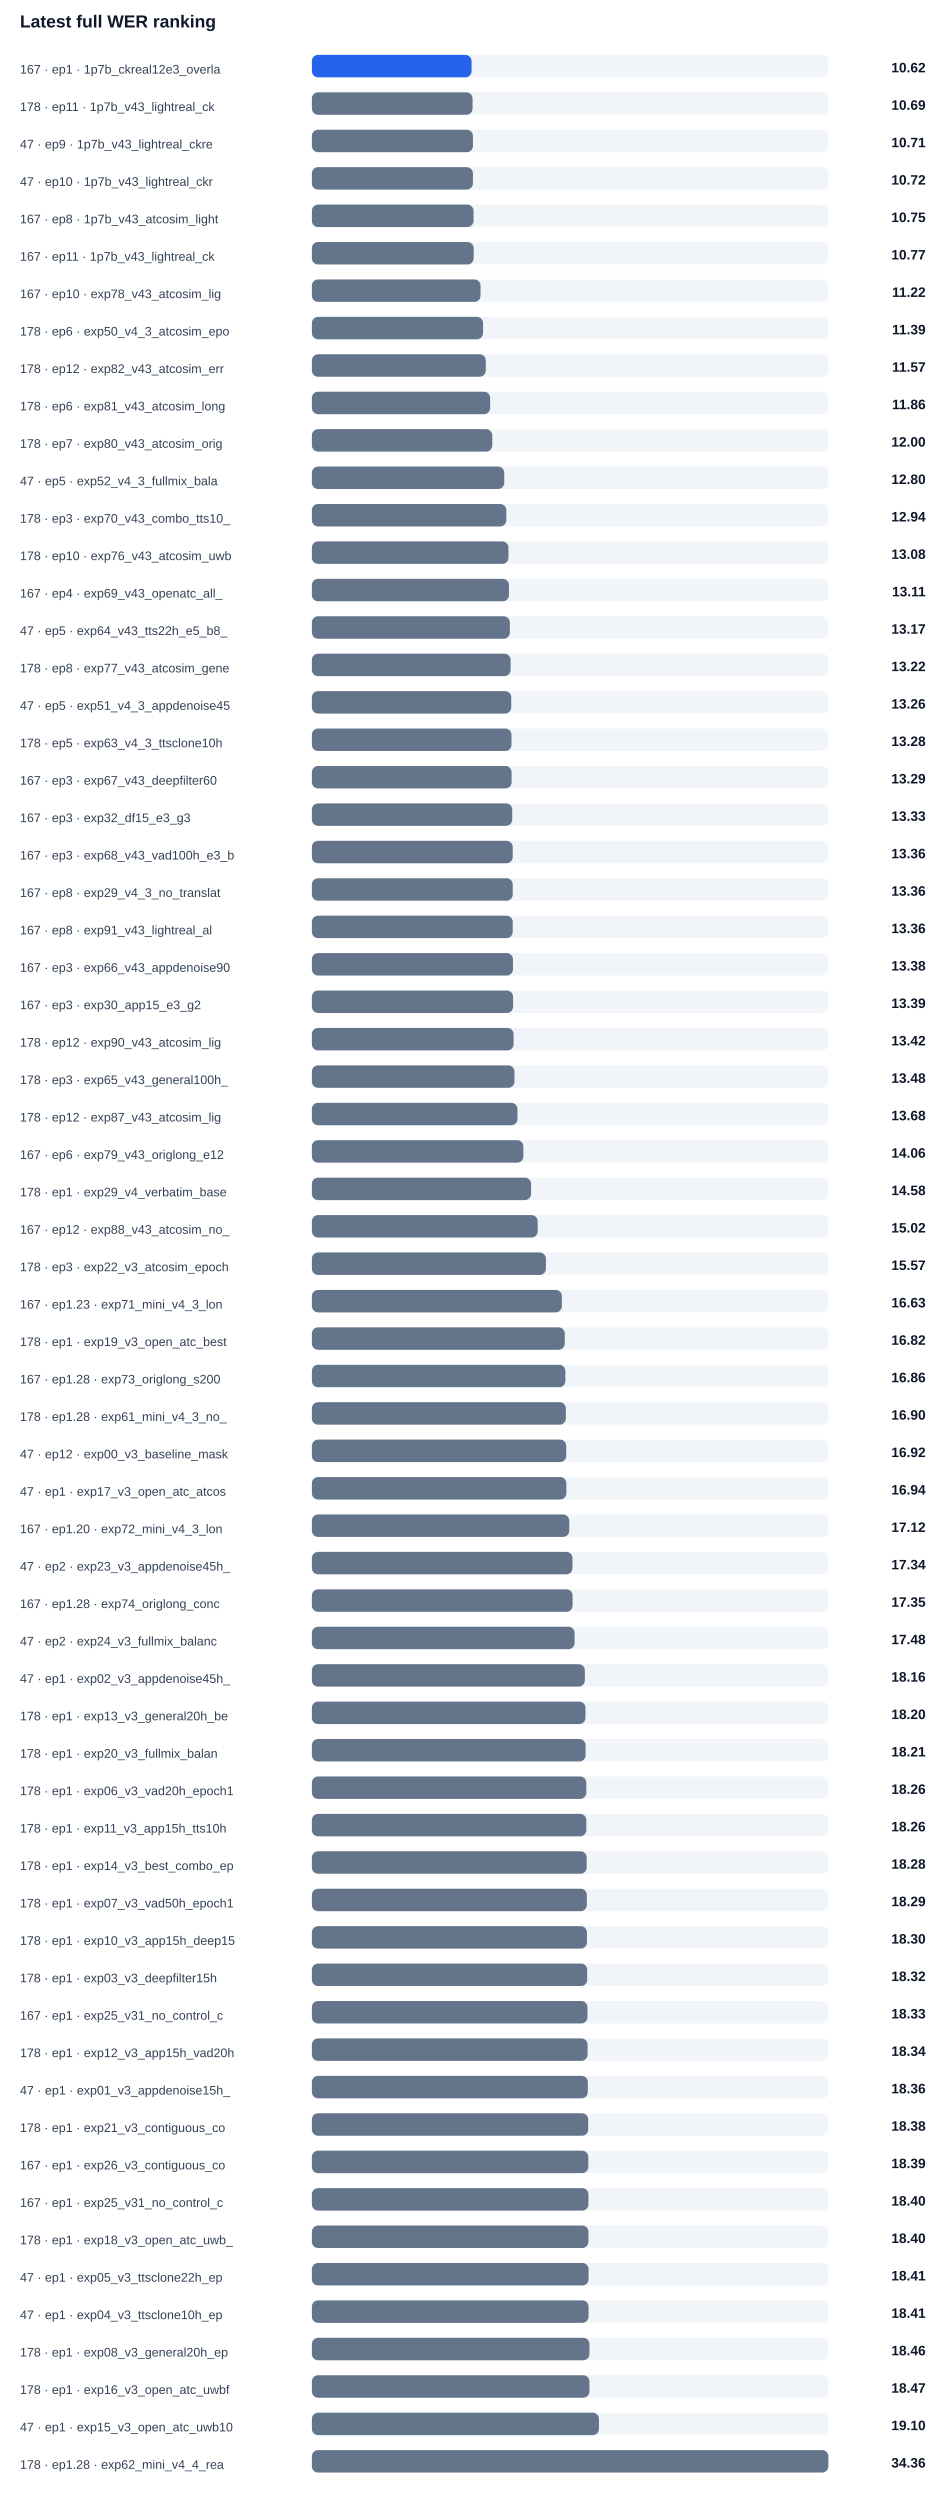
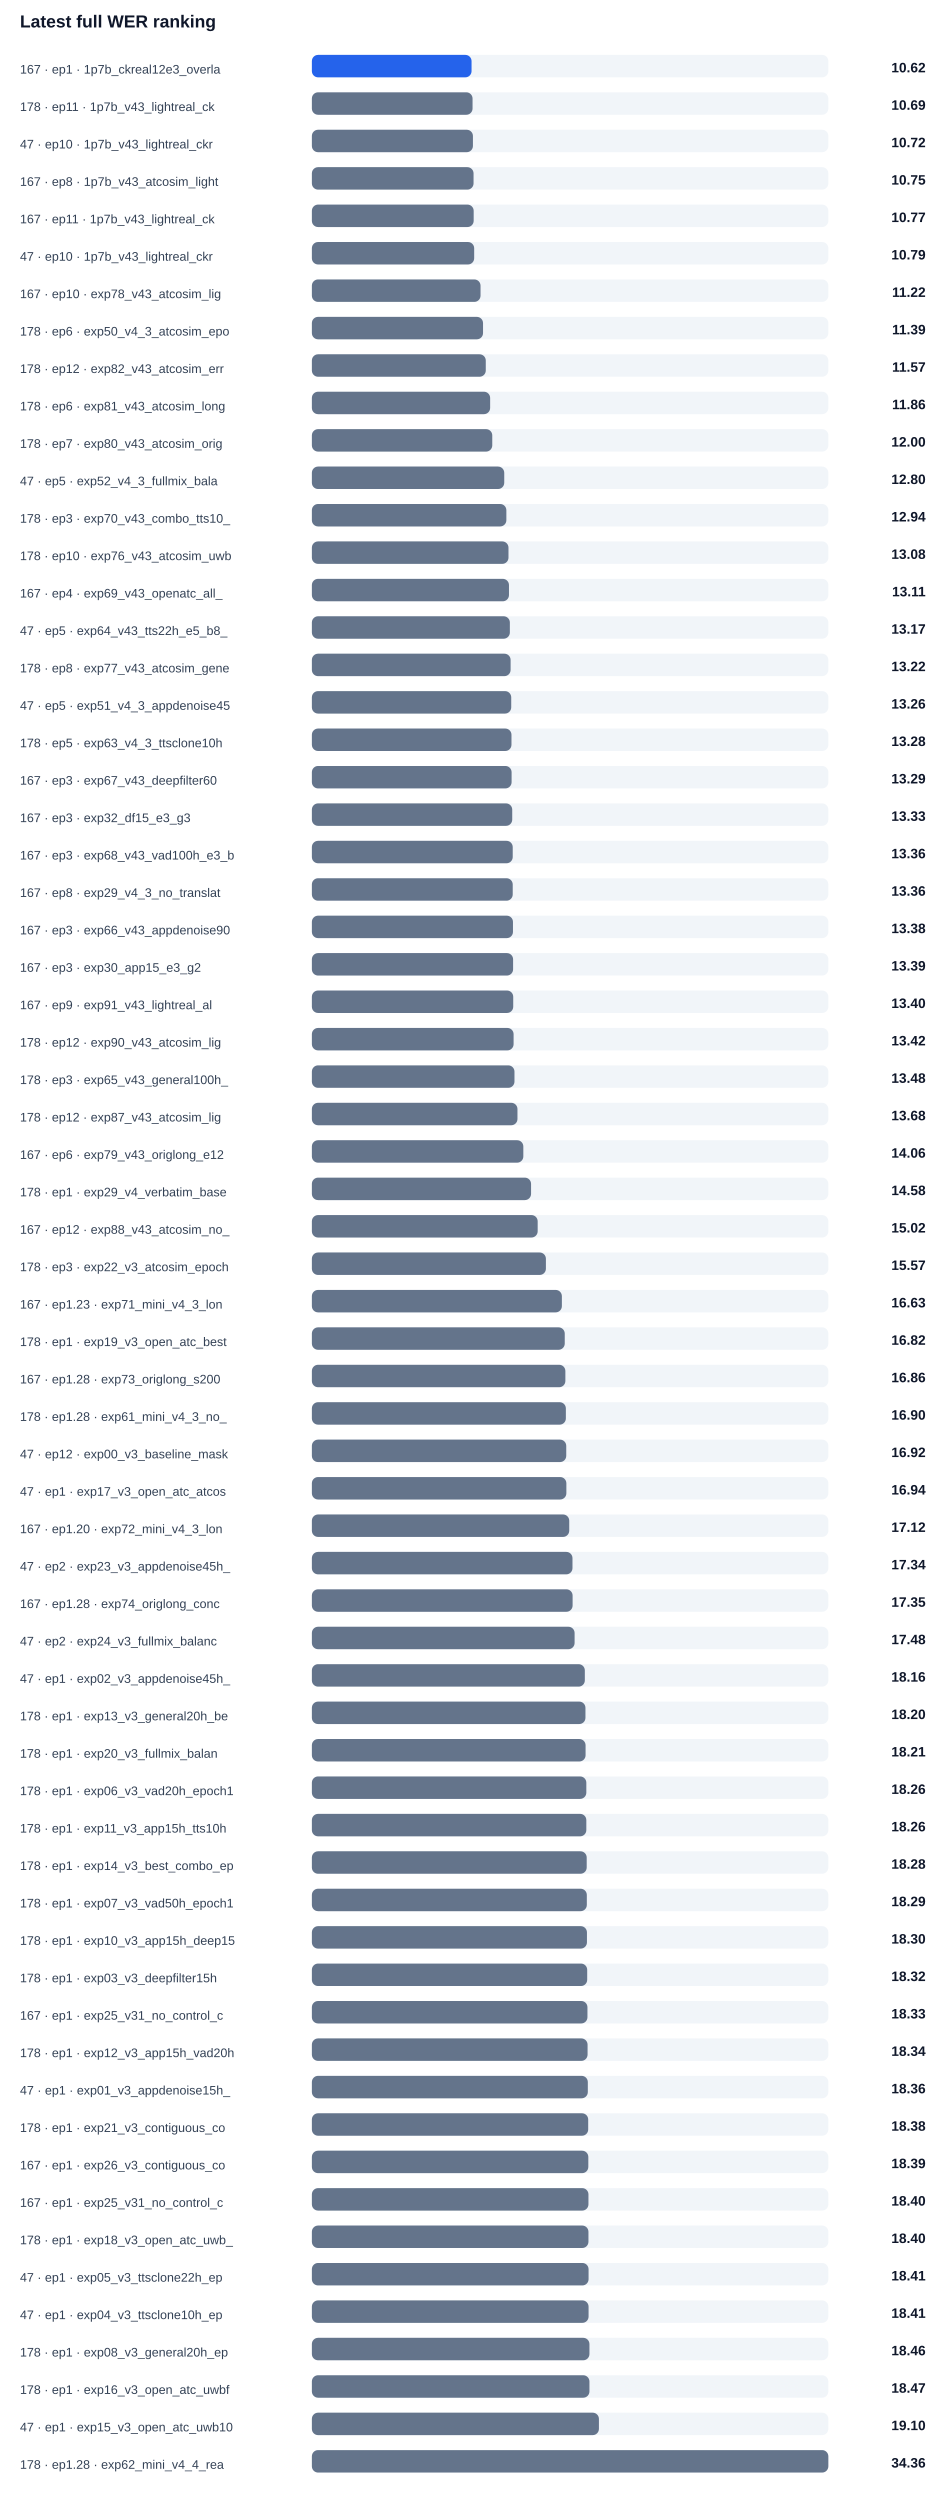
<svg xmlns="http://www.w3.org/2000/svg" width="100%" viewBox="0 0 760 2004" style="max-width:760px;background:#ffffff;border:1px solid #e5e7eb;border-radius:10px;">
  <text x="16.0" y="22.0" font-size="14" fill="#0f172a" text-anchor="start" font-family="Arial, sans-serif" font-weight="700">Latest full WER ranking</text>
  <text x="16.0" y="59.0" font-size="10" fill="#334155" text-anchor="start" font-family="Arial, sans-serif" font-weight="400">167 · ep1 · 1p7b_ckreal12e3_overla</text>
  <rect x="250" y="44" width="414" height="18" rx="5" fill="#f1f5f9" />
  <rect x="250" y="44" width="128.0" height="18" rx="5" fill="#2563eb" />
  <text x="742.0" y="58.0" font-size="11" fill="#0f172a" text-anchor="end" font-family="Arial, sans-serif" font-weight="700">10.62</text>
  <text x="16.0" y="89.0" font-size="10" fill="#334155" text-anchor="start" font-family="Arial, sans-serif" font-weight="400">178 · ep11 · 1p7b_v43_lightreal_ck</text>
  <rect x="250" y="74" width="414" height="18" rx="5" fill="#f1f5f9" />
  <rect x="250" y="74" width="128.8" height="18" rx="5" fill="#64748b" />
  <text x="742.0" y="88.0" font-size="11" fill="#0f172a" text-anchor="end" font-family="Arial, sans-serif" font-weight="700">10.69</text>
-   <text x="16.0" y="119.0" font-size="10" fill="#334155" text-anchor="start" font-family="Arial, sans-serif" font-weight="400">47 · ep9 · 1p7b_v43_lightreal_ckre</text>
+   <text x="16.0" y="119.0" font-size="10" fill="#334155" text-anchor="start" font-family="Arial, sans-serif" font-weight="400">47 · ep10 · 1p7b_v43_lightreal_ckr</text>
  <rect x="250" y="104" width="414" height="18" rx="5" fill="#f1f5f9" />
  <rect x="250" y="104" width="129.1" height="18" rx="5" fill="#64748b" />
-   <text x="742.0" y="118.0" font-size="11" fill="#0f172a" text-anchor="end" font-family="Arial, sans-serif" font-weight="700">10.71</text>
-   <text x="16.0" y="149.0" font-size="10" fill="#334155" text-anchor="start" font-family="Arial, sans-serif" font-weight="400">47 · ep10 · 1p7b_v43_lightreal_ckr</text>
+   <text x="742.0" y="118.0" font-size="11" fill="#0f172a" text-anchor="end" font-family="Arial, sans-serif" font-weight="700">10.72</text>
+   <text x="16.0" y="149.0" font-size="10" fill="#334155" text-anchor="start" font-family="Arial, sans-serif" font-weight="400">167 · ep8 · 1p7b_v43_atcosim_light</text>
  <rect x="250" y="134" width="414" height="18" rx="5" fill="#f1f5f9" />
-   <rect x="250" y="134" width="129.1" height="18" rx="5" fill="#64748b" />
-   <text x="742.0" y="148.0" font-size="11" fill="#0f172a" text-anchor="end" font-family="Arial, sans-serif" font-weight="700">10.72</text>
-   <text x="16.0" y="179.0" font-size="10" fill="#334155" text-anchor="start" font-family="Arial, sans-serif" font-weight="400">167 · ep8 · 1p7b_v43_atcosim_light</text>
+   <rect x="250" y="134" width="129.6" height="18" rx="5" fill="#64748b" />
+   <text x="742.0" y="148.0" font-size="11" fill="#0f172a" text-anchor="end" font-family="Arial, sans-serif" font-weight="700">10.75</text>
+   <text x="16.0" y="179.0" font-size="10" fill="#334155" text-anchor="start" font-family="Arial, sans-serif" font-weight="400">167 · ep11 · 1p7b_v43_lightreal_ck</text>
  <rect x="250" y="164" width="414" height="18" rx="5" fill="#f1f5f9" />
-   <rect x="250" y="164" width="129.6" height="18" rx="5" fill="#64748b" />
-   <text x="742.0" y="178.0" font-size="11" fill="#0f172a" text-anchor="end" font-family="Arial, sans-serif" font-weight="700">10.75</text>
-   <text x="16.0" y="209.0" font-size="10" fill="#334155" text-anchor="start" font-family="Arial, sans-serif" font-weight="400">167 · ep11 · 1p7b_v43_lightreal_ck</text>
+   <rect x="250" y="164" width="129.7" height="18" rx="5" fill="#64748b" />
+   <text x="742.0" y="178.0" font-size="11" fill="#0f172a" text-anchor="end" font-family="Arial, sans-serif" font-weight="700">10.77</text>
+   <text x="16.0" y="209.0" font-size="10" fill="#334155" text-anchor="start" font-family="Arial, sans-serif" font-weight="400">47 · ep10 · 1p7b_v43_lightreal_ckr</text>
  <rect x="250" y="194" width="414" height="18" rx="5" fill="#f1f5f9" />
-   <rect x="250" y="194" width="129.7" height="18" rx="5" fill="#64748b" />
-   <text x="742.0" y="208.0" font-size="11" fill="#0f172a" text-anchor="end" font-family="Arial, sans-serif" font-weight="700">10.77</text>
+   <rect x="250" y="194" width="130.1" height="18" rx="5" fill="#64748b" />
+   <text x="742.0" y="208.0" font-size="11" fill="#0f172a" text-anchor="end" font-family="Arial, sans-serif" font-weight="700">10.79</text>
  <text x="16.0" y="239.0" font-size="10" fill="#334155" text-anchor="start" font-family="Arial, sans-serif" font-weight="400">167 · ep10 · exp78_v43_atcosim_lig</text>
  <rect x="250" y="224" width="414" height="18" rx="5" fill="#f1f5f9" />
  <rect x="250" y="224" width="135.2" height="18" rx="5" fill="#64748b" />
  <text x="742.0" y="238.0" font-size="11" fill="#0f172a" text-anchor="end" font-family="Arial, sans-serif" font-weight="700">11.22</text>
  <text x="16.0" y="269.0" font-size="10" fill="#334155" text-anchor="start" font-family="Arial, sans-serif" font-weight="400">178 · ep6 · exp50_v4_3_atcosim_epo</text>
  <rect x="250" y="254" width="414" height="18" rx="5" fill="#f1f5f9" />
  <rect x="250" y="254" width="137.2" height="18" rx="5" fill="#64748b" />
  <text x="742.0" y="268.0" font-size="11" fill="#0f172a" text-anchor="end" font-family="Arial, sans-serif" font-weight="700">11.39</text>
  <text x="16.0" y="299.0" font-size="10" fill="#334155" text-anchor="start" font-family="Arial, sans-serif" font-weight="400">178 · ep12 · exp82_v43_atcosim_err</text>
  <rect x="250" y="284" width="414" height="18" rx="5" fill="#f1f5f9" />
  <rect x="250" y="284" width="139.4" height="18" rx="5" fill="#64748b" />
  <text x="742.0" y="298.0" font-size="11" fill="#0f172a" text-anchor="end" font-family="Arial, sans-serif" font-weight="700">11.57</text>
  <text x="16.0" y="329.0" font-size="10" fill="#334155" text-anchor="start" font-family="Arial, sans-serif" font-weight="400">178 · ep6 · exp81_v43_atcosim_long</text>
  <rect x="250" y="314" width="414" height="18" rx="5" fill="#f1f5f9" />
  <rect x="250" y="314" width="142.9" height="18" rx="5" fill="#64748b" />
  <text x="742.0" y="328.0" font-size="11" fill="#0f172a" text-anchor="end" font-family="Arial, sans-serif" font-weight="700">11.86</text>
  <text x="16.0" y="359.0" font-size="10" fill="#334155" text-anchor="start" font-family="Arial, sans-serif" font-weight="400">178 · ep7 · exp80_v43_atcosim_orig</text>
  <rect x="250" y="344" width="414" height="18" rx="5" fill="#f1f5f9" />
  <rect x="250" y="344" width="144.6" height="18" rx="5" fill="#64748b" />
  <text x="742.0" y="358.0" font-size="11" fill="#0f172a" text-anchor="end" font-family="Arial, sans-serif" font-weight="700">12.00</text>
  <text x="16.0" y="389.0" font-size="10" fill="#334155" text-anchor="start" font-family="Arial, sans-serif" font-weight="400">47 · ep5 · exp52_v4_3_fullmix_bala</text>
  <rect x="250" y="374" width="414" height="18" rx="5" fill="#f1f5f9" />
  <rect x="250" y="374" width="154.2" height="18" rx="5" fill="#64748b" />
  <text x="742.0" y="388.0" font-size="11" fill="#0f172a" text-anchor="end" font-family="Arial, sans-serif" font-weight="700">12.80</text>
  <text x="16.0" y="419.0" font-size="10" fill="#334155" text-anchor="start" font-family="Arial, sans-serif" font-weight="400">178 · ep3 · exp70_v43_combo_tts10_</text>
  <rect x="250" y="404" width="414" height="18" rx="5" fill="#f1f5f9" />
  <rect x="250" y="404" width="155.9" height="18" rx="5" fill="#64748b" />
  <text x="742.0" y="418.0" font-size="11" fill="#0f172a" text-anchor="end" font-family="Arial, sans-serif" font-weight="700">12.94</text>
  <text x="16.0" y="449.0" font-size="10" fill="#334155" text-anchor="start" font-family="Arial, sans-serif" font-weight="400">178 · ep10 · exp76_v43_atcosim_uwb</text>
  <rect x="250" y="434" width="414" height="18" rx="5" fill="#f1f5f9" />
  <rect x="250" y="434" width="157.6" height="18" rx="5" fill="#64748b" />
  <text x="742.0" y="448.0" font-size="11" fill="#0f172a" text-anchor="end" font-family="Arial, sans-serif" font-weight="700">13.08</text>
  <text x="16.0" y="479.0" font-size="10" fill="#334155" text-anchor="start" font-family="Arial, sans-serif" font-weight="400">167 · ep4 · exp69_v43_openatc_all_</text>
  <rect x="250" y="464" width="414" height="18" rx="5" fill="#f1f5f9" />
  <rect x="250" y="464" width="158.0" height="18" rx="5" fill="#64748b" />
  <text x="742.0" y="478.0" font-size="11" fill="#0f172a" text-anchor="end" font-family="Arial, sans-serif" font-weight="700">13.11</text>
  <text x="16.0" y="509.0" font-size="10" fill="#334155" text-anchor="start" font-family="Arial, sans-serif" font-weight="400">47 · ep5 · exp64_v43_tts22h_e5_b8_</text>
  <rect x="250" y="494" width="414" height="18" rx="5" fill="#f1f5f9" />
  <rect x="250" y="494" width="158.7" height="18" rx="5" fill="#64748b" />
  <text x="742.0" y="508.0" font-size="11" fill="#0f172a" text-anchor="end" font-family="Arial, sans-serif" font-weight="700">13.17</text>
  <text x="16.0" y="539.0" font-size="10" fill="#334155" text-anchor="start" font-family="Arial, sans-serif" font-weight="400">178 · ep8 · exp77_v43_atcosim_gene</text>
  <rect x="250" y="524" width="414" height="18" rx="5" fill="#f1f5f9" />
  <rect x="250" y="524" width="159.3" height="18" rx="5" fill="#64748b" />
  <text x="742.0" y="538.0" font-size="11" fill="#0f172a" text-anchor="end" font-family="Arial, sans-serif" font-weight="700">13.22</text>
  <text x="16.0" y="569.0" font-size="10" fill="#334155" text-anchor="start" font-family="Arial, sans-serif" font-weight="400">47 · ep5 · exp51_v4_3_appdenoise45</text>
  <rect x="250" y="554" width="414" height="18" rx="5" fill="#f1f5f9" />
  <rect x="250" y="554" width="159.8" height="18" rx="5" fill="#64748b" />
  <text x="742.0" y="568.0" font-size="11" fill="#0f172a" text-anchor="end" font-family="Arial, sans-serif" font-weight="700">13.26</text>
  <text x="16.0" y="599.0" font-size="10" fill="#334155" text-anchor="start" font-family="Arial, sans-serif" font-weight="400">178 · ep5 · exp63_v4_3_ttsclone10h</text>
  <rect x="250" y="584" width="414" height="18" rx="5" fill="#f1f5f9" />
  <rect x="250" y="584" width="160.0" height="18" rx="5" fill="#64748b" />
  <text x="742.0" y="598.0" font-size="11" fill="#0f172a" text-anchor="end" font-family="Arial, sans-serif" font-weight="700">13.28</text>
  <text x="16.0" y="629.0" font-size="10" fill="#334155" text-anchor="start" font-family="Arial, sans-serif" font-weight="400">167 · ep3 · exp67_v43_deepfilter60</text>
  <rect x="250" y="614" width="414" height="18" rx="5" fill="#f1f5f9" />
  <rect x="250" y="614" width="160.1" height="18" rx="5" fill="#64748b" />
  <text x="742.0" y="628.0" font-size="11" fill="#0f172a" text-anchor="end" font-family="Arial, sans-serif" font-weight="700">13.29</text>
  <text x="16.0" y="659.0" font-size="10" fill="#334155" text-anchor="start" font-family="Arial, sans-serif" font-weight="400">167 · ep3 · exp32_df15_e3_g3</text>
  <rect x="250" y="644" width="414" height="18" rx="5" fill="#f1f5f9" />
  <rect x="250" y="644" width="160.6" height="18" rx="5" fill="#64748b" />
  <text x="742.0" y="658.0" font-size="11" fill="#0f172a" text-anchor="end" font-family="Arial, sans-serif" font-weight="700">13.33</text>
  <text x="16.0" y="689.0" font-size="10" fill="#334155" text-anchor="start" font-family="Arial, sans-serif" font-weight="400">167 · ep3 · exp68_v43_vad100h_e3_b</text>
  <rect x="250" y="674" width="414" height="18" rx="5" fill="#f1f5f9" />
  <rect x="250" y="674" width="161.0" height="18" rx="5" fill="#64748b" />
  <text x="742.0" y="688.0" font-size="11" fill="#0f172a" text-anchor="end" font-family="Arial, sans-serif" font-weight="700">13.36</text>
  <text x="16.0" y="719.0" font-size="10" fill="#334155" text-anchor="start" font-family="Arial, sans-serif" font-weight="400">167 · ep8 · exp29_v4_3_no_translat</text>
  <rect x="250" y="704" width="414" height="18" rx="5" fill="#f1f5f9" />
  <rect x="250" y="704" width="161.0" height="18" rx="5" fill="#64748b" />
  <text x="742.0" y="718.0" font-size="11" fill="#0f172a" text-anchor="end" font-family="Arial, sans-serif" font-weight="700">13.36</text>
-   <text x="16.0" y="749.0" font-size="10" fill="#334155" text-anchor="start" font-family="Arial, sans-serif" font-weight="400">167 · ep8 · exp91_v43_lightreal_al</text>
+   <text x="16.0" y="749.0" font-size="10" fill="#334155" text-anchor="start" font-family="Arial, sans-serif" font-weight="400">167 · ep3 · exp66_v43_appdenoise90</text>
  <rect x="250" y="734" width="414" height="18" rx="5" fill="#f1f5f9" />
-   <rect x="250" y="734" width="161.0" height="18" rx="5" fill="#64748b" />
-   <text x="742.0" y="748.0" font-size="11" fill="#0f172a" text-anchor="end" font-family="Arial, sans-serif" font-weight="700">13.36</text>
-   <text x="16.0" y="779.0" font-size="10" fill="#334155" text-anchor="start" font-family="Arial, sans-serif" font-weight="400">167 · ep3 · exp66_v43_appdenoise90</text>
+   <rect x="250" y="734" width="161.2" height="18" rx="5" fill="#64748b" />
+   <text x="742.0" y="748.0" font-size="11" fill="#0f172a" text-anchor="end" font-family="Arial, sans-serif" font-weight="700">13.38</text>
+   <text x="16.0" y="779.0" font-size="10" fill="#334155" text-anchor="start" font-family="Arial, sans-serif" font-weight="400">167 · ep3 · exp30_app15_e3_g2</text>
  <rect x="250" y="764" width="414" height="18" rx="5" fill="#f1f5f9" />
-   <rect x="250" y="764" width="161.2" height="18" rx="5" fill="#64748b" />
-   <text x="742.0" y="778.0" font-size="11" fill="#0f172a" text-anchor="end" font-family="Arial, sans-serif" font-weight="700">13.38</text>
-   <text x="16.0" y="809.0" font-size="10" fill="#334155" text-anchor="start" font-family="Arial, sans-serif" font-weight="400">167 · ep3 · exp30_app15_e3_g2</text>
+   <rect x="250" y="764" width="161.3" height="18" rx="5" fill="#64748b" />
+   <text x="742.0" y="778.0" font-size="11" fill="#0f172a" text-anchor="end" font-family="Arial, sans-serif" font-weight="700">13.39</text>
+   <text x="16.0" y="809.0" font-size="10" fill="#334155" text-anchor="start" font-family="Arial, sans-serif" font-weight="400">167 · ep9 · exp91_v43_lightreal_al</text>
  <rect x="250" y="794" width="414" height="18" rx="5" fill="#f1f5f9" />
-   <rect x="250" y="794" width="161.3" height="18" rx="5" fill="#64748b" />
-   <text x="742.0" y="808.0" font-size="11" fill="#0f172a" text-anchor="end" font-family="Arial, sans-serif" font-weight="700">13.39</text>
+   <rect x="250" y="794" width="161.4" height="18" rx="5" fill="#64748b" />
+   <text x="742.0" y="808.0" font-size="11" fill="#0f172a" text-anchor="end" font-family="Arial, sans-serif" font-weight="700">13.40</text>
  <text x="16.0" y="839.0" font-size="10" fill="#334155" text-anchor="start" font-family="Arial, sans-serif" font-weight="400">178 · ep12 · exp90_v43_atcosim_lig</text>
  <rect x="250" y="824" width="414" height="18" rx="5" fill="#f1f5f9" />
  <rect x="250" y="824" width="161.7" height="18" rx="5" fill="#64748b" />
  <text x="742.0" y="838.0" font-size="11" fill="#0f172a" text-anchor="end" font-family="Arial, sans-serif" font-weight="700">13.42</text>
  <text x="16.0" y="869.0" font-size="10" fill="#334155" text-anchor="start" font-family="Arial, sans-serif" font-weight="400">178 · ep3 · exp65_v43_general100h_</text>
  <rect x="250" y="854" width="414" height="18" rx="5" fill="#f1f5f9" />
  <rect x="250" y="854" width="162.4" height="18" rx="5" fill="#64748b" />
  <text x="742.0" y="868.0" font-size="11" fill="#0f172a" text-anchor="end" font-family="Arial, sans-serif" font-weight="700">13.48</text>
  <text x="16.0" y="899.0" font-size="10" fill="#334155" text-anchor="start" font-family="Arial, sans-serif" font-weight="400">178 · ep12 · exp87_v43_atcosim_lig</text>
  <rect x="250" y="884" width="414" height="18" rx="5" fill="#f1f5f9" />
  <rect x="250" y="884" width="164.8" height="18" rx="5" fill="#64748b" />
  <text x="742.0" y="898.0" font-size="11" fill="#0f172a" text-anchor="end" font-family="Arial, sans-serif" font-weight="700">13.68</text>
  <text x="16.0" y="929.0" font-size="10" fill="#334155" text-anchor="start" font-family="Arial, sans-serif" font-weight="400">167 · ep6 · exp79_v43_origlong_e12</text>
  <rect x="250" y="914" width="414" height="18" rx="5" fill="#f1f5f9" />
  <rect x="250" y="914" width="169.5" height="18" rx="5" fill="#64748b" />
  <text x="742.0" y="928.0" font-size="11" fill="#0f172a" text-anchor="end" font-family="Arial, sans-serif" font-weight="700">14.06</text>
  <text x="16.0" y="959.0" font-size="10" fill="#334155" text-anchor="start" font-family="Arial, sans-serif" font-weight="400">178 · ep1 · exp29_v4_verbatim_base</text>
  <rect x="250" y="944" width="414" height="18" rx="5" fill="#f1f5f9" />
  <rect x="250" y="944" width="175.7" height="18" rx="5" fill="#64748b" />
  <text x="742.0" y="958.0" font-size="11" fill="#0f172a" text-anchor="end" font-family="Arial, sans-serif" font-weight="700">14.58</text>
  <text x="16.0" y="989.0" font-size="10" fill="#334155" text-anchor="start" font-family="Arial, sans-serif" font-weight="400">167 · ep12 · exp88_v43_atcosim_no_</text>
  <rect x="250" y="974" width="414" height="18" rx="5" fill="#f1f5f9" />
  <rect x="250" y="974" width="181.0" height="18" rx="5" fill="#64748b" />
  <text x="742.0" y="988.0" font-size="11" fill="#0f172a" text-anchor="end" font-family="Arial, sans-serif" font-weight="700">15.02</text>
  <text x="16.0" y="1019.0" font-size="10" fill="#334155" text-anchor="start" font-family="Arial, sans-serif" font-weight="400">178 · ep3 · exp22_v3_atcosim_epoch</text>
  <rect x="250" y="1004" width="414" height="18" rx="5" fill="#f1f5f9" />
  <rect x="250" y="1004" width="187.6" height="18" rx="5" fill="#64748b" />
  <text x="742.0" y="1018.0" font-size="11" fill="#0f172a" text-anchor="end" font-family="Arial, sans-serif" font-weight="700">15.57</text>
  <text x="16.0" y="1049.0" font-size="10" fill="#334155" text-anchor="start" font-family="Arial, sans-serif" font-weight="400">167 · ep1.23 · exp71_mini_v4_3_lon</text>
  <rect x="250" y="1034" width="414" height="18" rx="5" fill="#f1f5f9" />
  <rect x="250" y="1034" width="200.4" height="18" rx="5" fill="#64748b" />
  <text x="742.0" y="1048.0" font-size="11" fill="#0f172a" text-anchor="end" font-family="Arial, sans-serif" font-weight="700">16.63</text>
  <text x="16.0" y="1079.0" font-size="10" fill="#334155" text-anchor="start" font-family="Arial, sans-serif" font-weight="400">178 · ep1 · exp19_v3_open_atc_best</text>
  <rect x="250" y="1064" width="414" height="18" rx="5" fill="#f1f5f9" />
  <rect x="250" y="1064" width="202.7" height="18" rx="5" fill="#64748b" />
  <text x="742.0" y="1078.0" font-size="11" fill="#0f172a" text-anchor="end" font-family="Arial, sans-serif" font-weight="700">16.82</text>
  <text x="16.0" y="1109.0" font-size="10" fill="#334155" text-anchor="start" font-family="Arial, sans-serif" font-weight="400">167 · ep1.28 · exp73_origlong_s200</text>
  <rect x="250" y="1094" width="414" height="18" rx="5" fill="#f1f5f9" />
  <rect x="250" y="1094" width="203.2" height="18" rx="5" fill="#64748b" />
  <text x="742.0" y="1108.0" font-size="11" fill="#0f172a" text-anchor="end" font-family="Arial, sans-serif" font-weight="700">16.86</text>
  <text x="16.0" y="1139.0" font-size="10" fill="#334155" text-anchor="start" font-family="Arial, sans-serif" font-weight="400">178 · ep1.28 · exp61_mini_v4_3_no_</text>
  <rect x="250" y="1124" width="414" height="18" rx="5" fill="#f1f5f9" />
  <rect x="250" y="1124" width="203.6" height="18" rx="5" fill="#64748b" />
  <text x="742.0" y="1138.0" font-size="11" fill="#0f172a" text-anchor="end" font-family="Arial, sans-serif" font-weight="700">16.90</text>
  <text x="16.0" y="1169.0" font-size="10" fill="#334155" text-anchor="start" font-family="Arial, sans-serif" font-weight="400">47 · ep12 · exp00_v3_baseline_mask</text>
  <rect x="250" y="1154" width="414" height="18" rx="5" fill="#f1f5f9" />
  <rect x="250" y="1154" width="203.9" height="18" rx="5" fill="#64748b" />
  <text x="742.0" y="1168.0" font-size="11" fill="#0f172a" text-anchor="end" font-family="Arial, sans-serif" font-weight="700">16.92</text>
  <text x="16.0" y="1199.0" font-size="10" fill="#334155" text-anchor="start" font-family="Arial, sans-serif" font-weight="400">47 · ep1 · exp17_v3_open_atc_atcos</text>
  <rect x="250" y="1184" width="414" height="18" rx="5" fill="#f1f5f9" />
  <rect x="250" y="1184" width="204.0" height="18" rx="5" fill="#64748b" />
  <text x="742.0" y="1198.0" font-size="11" fill="#0f172a" text-anchor="end" font-family="Arial, sans-serif" font-weight="700">16.94</text>
  <text x="16.0" y="1229.0" font-size="10" fill="#334155" text-anchor="start" font-family="Arial, sans-serif" font-weight="400">167 · ep1.20 · exp72_mini_v4_3_lon</text>
  <rect x="250" y="1214" width="414" height="18" rx="5" fill="#f1f5f9" />
  <rect x="250" y="1214" width="206.3" height="18" rx="5" fill="#64748b" />
  <text x="742.0" y="1228.0" font-size="11" fill="#0f172a" text-anchor="end" font-family="Arial, sans-serif" font-weight="700">17.12</text>
  <text x="16.0" y="1259.0" font-size="10" fill="#334155" text-anchor="start" font-family="Arial, sans-serif" font-weight="400">47 · ep2 · exp23_v3_appdenoise45h_</text>
  <rect x="250" y="1244" width="414" height="18" rx="5" fill="#f1f5f9" />
  <rect x="250" y="1244" width="208.9" height="18" rx="5" fill="#64748b" />
  <text x="742.0" y="1258.0" font-size="11" fill="#0f172a" text-anchor="end" font-family="Arial, sans-serif" font-weight="700">17.34</text>
  <text x="16.0" y="1289.0" font-size="10" fill="#334155" text-anchor="start" font-family="Arial, sans-serif" font-weight="400">167 · ep1.28 · exp74_origlong_conc</text>
  <rect x="250" y="1274" width="414" height="18" rx="5" fill="#f1f5f9" />
  <rect x="250" y="1274" width="209.0" height="18" rx="5" fill="#64748b" />
  <text x="742.0" y="1288.0" font-size="11" fill="#0f172a" text-anchor="end" font-family="Arial, sans-serif" font-weight="700">17.35</text>
  <text x="16.0" y="1319.0" font-size="10" fill="#334155" text-anchor="start" font-family="Arial, sans-serif" font-weight="400">47 · ep2 · exp24_v3_fullmix_balanc</text>
  <rect x="250" y="1304" width="414" height="18" rx="5" fill="#f1f5f9" />
  <rect x="250" y="1304" width="210.6" height="18" rx="5" fill="#64748b" />
  <text x="742.0" y="1318.0" font-size="11" fill="#0f172a" text-anchor="end" font-family="Arial, sans-serif" font-weight="700">17.48</text>
  <text x="16.0" y="1349.0" font-size="10" fill="#334155" text-anchor="start" font-family="Arial, sans-serif" font-weight="400">47 · ep1 · exp02_v3_appdenoise45h_</text>
  <rect x="250" y="1334" width="414" height="18" rx="5" fill="#f1f5f9" />
  <rect x="250" y="1334" width="218.8" height="18" rx="5" fill="#64748b" />
  <text x="742.0" y="1348.0" font-size="11" fill="#0f172a" text-anchor="end" font-family="Arial, sans-serif" font-weight="700">18.16</text>
  <text x="16.0" y="1379.0" font-size="10" fill="#334155" text-anchor="start" font-family="Arial, sans-serif" font-weight="400">178 · ep1 · exp13_v3_general20h_be</text>
  <rect x="250" y="1364" width="414" height="18" rx="5" fill="#f1f5f9" />
  <rect x="250" y="1364" width="219.3" height="18" rx="5" fill="#64748b" />
  <text x="742.0" y="1378.0" font-size="11" fill="#0f172a" text-anchor="end" font-family="Arial, sans-serif" font-weight="700">18.20</text>
  <text x="16.0" y="1409.0" font-size="10" fill="#334155" text-anchor="start" font-family="Arial, sans-serif" font-weight="400">178 · ep1 · exp20_v3_fullmix_balan</text>
  <rect x="250" y="1394" width="414" height="18" rx="5" fill="#f1f5f9" />
  <rect x="250" y="1394" width="219.4" height="18" rx="5" fill="#64748b" />
  <text x="742.0" y="1408.0" font-size="11" fill="#0f172a" text-anchor="end" font-family="Arial, sans-serif" font-weight="700">18.21</text>
  <text x="16.0" y="1439.0" font-size="10" fill="#334155" text-anchor="start" font-family="Arial, sans-serif" font-weight="400">178 · ep1 · exp06_v3_vad20h_epoch1</text>
  <rect x="250" y="1424" width="414" height="18" rx="5" fill="#f1f5f9" />
  <rect x="250" y="1424" width="220.0" height="18" rx="5" fill="#64748b" />
  <text x="742.0" y="1438.0" font-size="11" fill="#0f172a" text-anchor="end" font-family="Arial, sans-serif" font-weight="700">18.26</text>
  <text x="16.0" y="1469.0" font-size="10" fill="#334155" text-anchor="start" font-family="Arial, sans-serif" font-weight="400">178 · ep1 · exp11_v3_app15h_tts10h</text>
  <rect x="250" y="1454" width="414" height="18" rx="5" fill="#f1f5f9" />
  <rect x="250" y="1454" width="220.0" height="18" rx="5" fill="#64748b" />
  <text x="742.0" y="1468.0" font-size="11" fill="#0f172a" text-anchor="end" font-family="Arial, sans-serif" font-weight="700">18.26</text>
  <text x="16.0" y="1499.0" font-size="10" fill="#334155" text-anchor="start" font-family="Arial, sans-serif" font-weight="400">178 · ep1 · exp14_v3_best_combo_ep</text>
  <rect x="250" y="1484" width="414" height="18" rx="5" fill="#f1f5f9" />
  <rect x="250" y="1484" width="220.3" height="18" rx="5" fill="#64748b" />
  <text x="742.0" y="1498.0" font-size="11" fill="#0f172a" text-anchor="end" font-family="Arial, sans-serif" font-weight="700">18.28</text>
  <text x="16.0" y="1529.0" font-size="10" fill="#334155" text-anchor="start" font-family="Arial, sans-serif" font-weight="400">178 · ep1 · exp07_v3_vad50h_epoch1</text>
  <rect x="250" y="1514" width="414" height="18" rx="5" fill="#f1f5f9" />
  <rect x="250" y="1514" width="220.4" height="18" rx="5" fill="#64748b" />
  <text x="742.0" y="1528.0" font-size="11" fill="#0f172a" text-anchor="end" font-family="Arial, sans-serif" font-weight="700">18.29</text>
  <text x="16.0" y="1559.0" font-size="10" fill="#334155" text-anchor="start" font-family="Arial, sans-serif" font-weight="400">178 · ep1 · exp10_v3_app15h_deep15</text>
  <rect x="250" y="1544" width="414" height="18" rx="5" fill="#f1f5f9" />
  <rect x="250" y="1544" width="220.5" height="18" rx="5" fill="#64748b" />
  <text x="742.0" y="1558.0" font-size="11" fill="#0f172a" text-anchor="end" font-family="Arial, sans-serif" font-weight="700">18.30</text>
  <text x="16.0" y="1589.0" font-size="10" fill="#334155" text-anchor="start" font-family="Arial, sans-serif" font-weight="400">178 · ep1 · exp03_v3_deepfilter15h</text>
  <rect x="250" y="1574" width="414" height="18" rx="5" fill="#f1f5f9" />
  <rect x="250" y="1574" width="220.7" height="18" rx="5" fill="#64748b" />
  <text x="742.0" y="1588.0" font-size="11" fill="#0f172a" text-anchor="end" font-family="Arial, sans-serif" font-weight="700">18.32</text>
  <text x="16.0" y="1619.0" font-size="10" fill="#334155" text-anchor="start" font-family="Arial, sans-serif" font-weight="400">167 · ep1 · exp25_v31_no_control_c</text>
  <rect x="250" y="1604" width="414" height="18" rx="5" fill="#f1f5f9" />
  <rect x="250" y="1604" width="220.9" height="18" rx="5" fill="#64748b" />
  <text x="742.0" y="1618.0" font-size="11" fill="#0f172a" text-anchor="end" font-family="Arial, sans-serif" font-weight="700">18.33</text>
  <text x="16.0" y="1649.0" font-size="10" fill="#334155" text-anchor="start" font-family="Arial, sans-serif" font-weight="400">178 · ep1 · exp12_v3_app15h_vad20h</text>
  <rect x="250" y="1634" width="414" height="18" rx="5" fill="#f1f5f9" />
  <rect x="250" y="1634" width="221.0" height="18" rx="5" fill="#64748b" />
  <text x="742.0" y="1648.0" font-size="11" fill="#0f172a" text-anchor="end" font-family="Arial, sans-serif" font-weight="700">18.34</text>
  <text x="16.0" y="1679.0" font-size="10" fill="#334155" text-anchor="start" font-family="Arial, sans-serif" font-weight="400">47 · ep1 · exp01_v3_appdenoise15h_</text>
  <rect x="250" y="1664" width="414" height="18" rx="5" fill="#f1f5f9" />
  <rect x="250" y="1664" width="221.2" height="18" rx="5" fill="#64748b" />
  <text x="742.0" y="1678.0" font-size="11" fill="#0f172a" text-anchor="end" font-family="Arial, sans-serif" font-weight="700">18.36</text>
  <text x="16.0" y="1709.0" font-size="10" fill="#334155" text-anchor="start" font-family="Arial, sans-serif" font-weight="400">178 · ep1 · exp21_v3_contiguous_co</text>
  <rect x="250" y="1694" width="414" height="18" rx="5" fill="#f1f5f9" />
  <rect x="250" y="1694" width="221.5" height="18" rx="5" fill="#64748b" />
  <text x="742.0" y="1708.0" font-size="11" fill="#0f172a" text-anchor="end" font-family="Arial, sans-serif" font-weight="700">18.38</text>
  <text x="16.0" y="1739.0" font-size="10" fill="#334155" text-anchor="start" font-family="Arial, sans-serif" font-weight="400">167 · ep1 · exp26_v3_contiguous_co</text>
  <rect x="250" y="1724" width="414" height="18" rx="5" fill="#f1f5f9" />
  <rect x="250" y="1724" width="221.6" height="18" rx="5" fill="#64748b" />
  <text x="742.0" y="1738.0" font-size="11" fill="#0f172a" text-anchor="end" font-family="Arial, sans-serif" font-weight="700">18.39</text>
  <text x="16.0" y="1769.0" font-size="10" fill="#334155" text-anchor="start" font-family="Arial, sans-serif" font-weight="400">167 · ep1 · exp25_v31_no_control_c</text>
  <rect x="250" y="1754" width="414" height="18" rx="5" fill="#f1f5f9" />
  <rect x="250" y="1754" width="221.7" height="18" rx="5" fill="#64748b" />
  <text x="742.0" y="1768.0" font-size="11" fill="#0f172a" text-anchor="end" font-family="Arial, sans-serif" font-weight="700">18.40</text>
  <text x="16.0" y="1799.0" font-size="10" fill="#334155" text-anchor="start" font-family="Arial, sans-serif" font-weight="400">178 · ep1 · exp18_v3_open_atc_uwb_</text>
  <rect x="250" y="1784" width="414" height="18" rx="5" fill="#f1f5f9" />
  <rect x="250" y="1784" width="221.7" height="18" rx="5" fill="#64748b" />
  <text x="742.0" y="1798.0" font-size="11" fill="#0f172a" text-anchor="end" font-family="Arial, sans-serif" font-weight="700">18.40</text>
  <text x="16.0" y="1829.0" font-size="10" fill="#334155" text-anchor="start" font-family="Arial, sans-serif" font-weight="400">47 · ep1 · exp05_v3_ttsclone22h_ep</text>
  <rect x="250" y="1814" width="414" height="18" rx="5" fill="#f1f5f9" />
  <rect x="250" y="1814" width="221.8" height="18" rx="5" fill="#64748b" />
  <text x="742.0" y="1828.0" font-size="11" fill="#0f172a" text-anchor="end" font-family="Arial, sans-serif" font-weight="700">18.41</text>
  <text x="16.0" y="1859.0" font-size="10" fill="#334155" text-anchor="start" font-family="Arial, sans-serif" font-weight="400">47 · ep1 · exp04_v3_ttsclone10h_ep</text>
  <rect x="250" y="1844" width="414" height="18" rx="5" fill="#f1f5f9" />
  <rect x="250" y="1844" width="221.8" height="18" rx="5" fill="#64748b" />
  <text x="742.0" y="1858.0" font-size="11" fill="#0f172a" text-anchor="end" font-family="Arial, sans-serif" font-weight="700">18.41</text>
  <text x="16.0" y="1889.0" font-size="10" fill="#334155" text-anchor="start" font-family="Arial, sans-serif" font-weight="400">178 · ep1 · exp08_v3_general20h_ep</text>
  <rect x="250" y="1874" width="414" height="18" rx="5" fill="#f1f5f9" />
  <rect x="250" y="1874" width="222.5" height="18" rx="5" fill="#64748b" />
  <text x="742.0" y="1888.0" font-size="11" fill="#0f172a" text-anchor="end" font-family="Arial, sans-serif" font-weight="700">18.46</text>
  <text x="16.0" y="1919.0" font-size="10" fill="#334155" text-anchor="start" font-family="Arial, sans-serif" font-weight="400">178 · ep1 · exp16_v3_open_atc_uwbf</text>
  <rect x="250" y="1904" width="414" height="18" rx="5" fill="#f1f5f9" />
  <rect x="250" y="1904" width="222.5" height="18" rx="5" fill="#64748b" />
  <text x="742.0" y="1918.0" font-size="11" fill="#0f172a" text-anchor="end" font-family="Arial, sans-serif" font-weight="700">18.47</text>
  <text x="16.0" y="1949.0" font-size="10" fill="#334155" text-anchor="start" font-family="Arial, sans-serif" font-weight="400">47 · ep1 · exp15_v3_open_atc_uwb10</text>
  <rect x="250" y="1934" width="414" height="18" rx="5" fill="#f1f5f9" />
  <rect x="250" y="1934" width="230.1" height="18" rx="5" fill="#64748b" />
  <text x="742.0" y="1948.0" font-size="11" fill="#0f172a" text-anchor="end" font-family="Arial, sans-serif" font-weight="700">19.10</text>
  <text x="16.0" y="1979.0" font-size="10" fill="#334155" text-anchor="start" font-family="Arial, sans-serif" font-weight="400">178 · ep1.28 · exp62_mini_v4_4_rea</text>
  <rect x="250" y="1964" width="414" height="18" rx="5" fill="#f1f5f9" />
  <rect x="250" y="1964" width="414.0" height="18" rx="5" fill="#64748b" />
  <text x="742.0" y="1978.0" font-size="11" fill="#0f172a" text-anchor="end" font-family="Arial, sans-serif" font-weight="700">34.36</text>
</svg>
